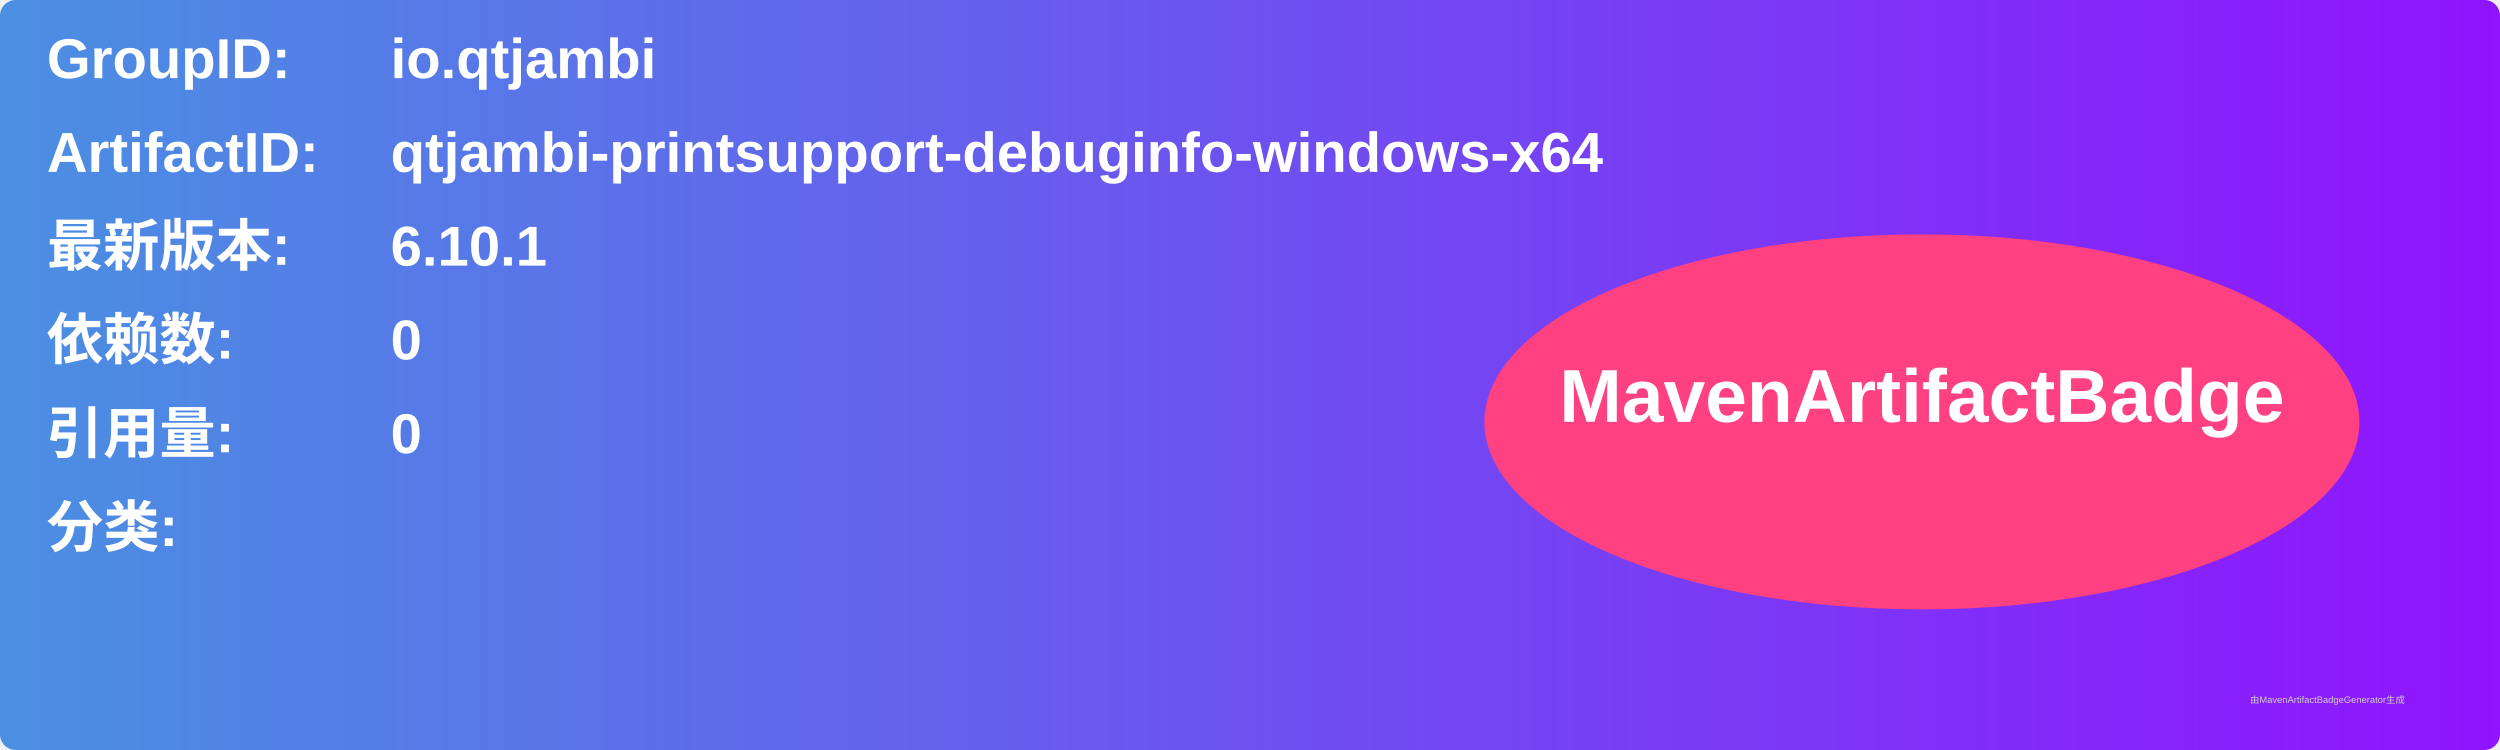
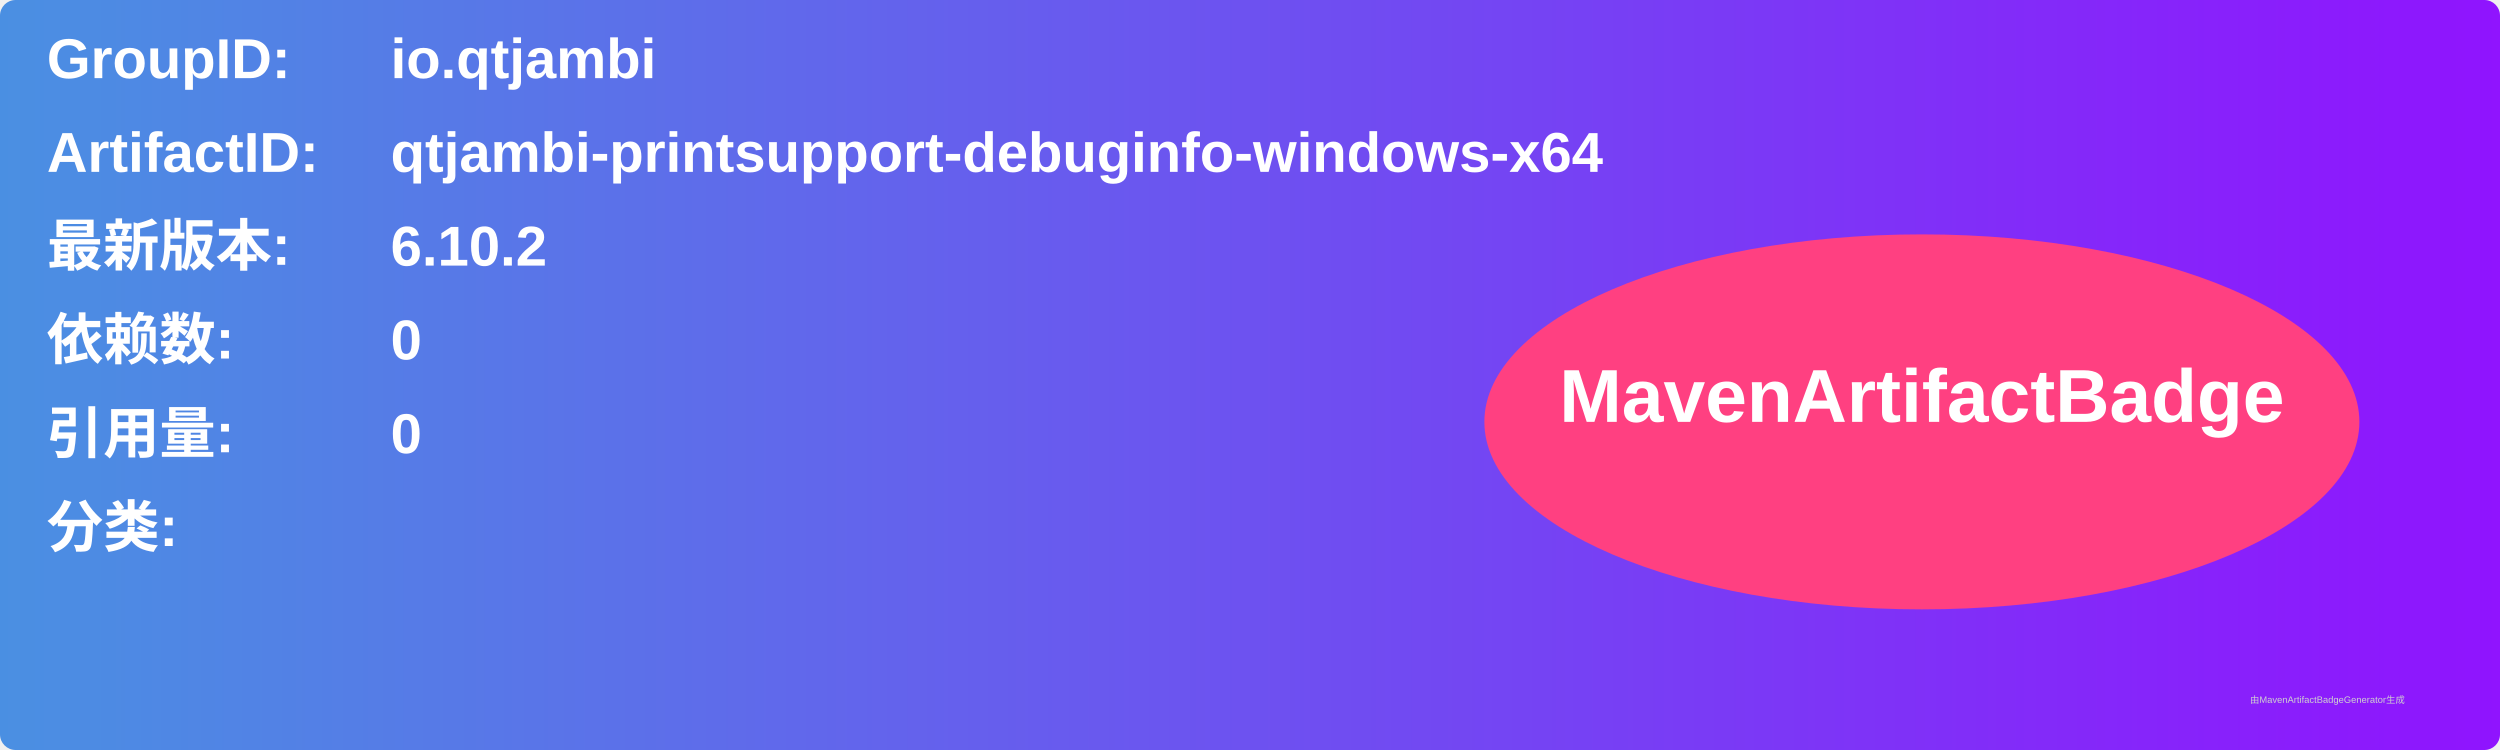
<svg xmlns="http://www.w3.org/2000/svg" width="800" height="240" viewBox="0 0 800 240">
  <linearGradient id="grad" x1="0%" y1="0%" x2="100%" y2="0%">
    <stop offset="0%" stop-color="#4a90e2" />
    <stop offset="100%" stop-color="#9013fe" />
  </linearGradient>
  <rect width="100%" height="100%" rx="5" ry="5" fill="url(#grad)" />
  <g transform="translate(15, 15)">
    <text x="0" y="10" font-family="Arial" font-size="18" fill="white" font-weight="bold" width="260">GroupID:</text>
    <text x="110" y="10" font-family="Arial" font-size="18" fill="white" font-weight="bold" width="460">io.qtjambi</text>
    <text x="0" y="40" font-family="Arial" font-size="18" fill="white" font-weight="bold" width="260">ArtifactID:</text>
    <text x="110" y="40" font-family="Arial" font-size="18" fill="white" font-weight="bold" width="460">qtjambi-printsupport-debuginfo-windows-x64</text>
    <text x="0" y="70" font-family="Arial" font-size="18" fill="white" font-weight="bold">最新版本:</text>
    <text x="110" y="70" font-family="Arial" font-size="18" fill="white" font-weight="bold">
-       <tspan font-weight="bold">6.10.1</tspan>
+       <tspan font-weight="bold">6.10.2</tspan>
    </text>
    <text x="0" y="100" font-family="Arial" font-size="18" fill="white" font-weight="bold">依赖数: </text>
    <text x="110" y="100" font-family="Arial" font-size="18" fill="white">
      <tspan font-weight="bold">0</tspan>
    </text>
    <text x="0" y="130" font-family="Arial" font-size="18" fill="white" font-weight="bold">引用量: </text>
    <text x="110" y="130" font-family="Arial" font-size="18" fill="white">
      <tspan font-weight="bold">0</tspan>
    </text>
    <text x="0" y="160" font-family="Arial" font-size="18" fill="white" font-weight="bold">分类:</text>
    <text x="10" y="190" font-family="Arial" font-size="10" fill="white">
      <tspan font-weight="bold" />
    </text>
    <ellipse cx="600" cy="120" rx="140" ry="60" fill="#ff4081" />
    <text x="600" y="120" text-anchor="middle" font-family="Arial" font-size="24" fill="white" font-weight="bold">MavenArtifactBadge</text>
  </g>
  <text x="720" y="225" font-family="Arial" font-size="3" fill="#d0d0d0">由MavenArtifactBadgeGenerator生成</text>
</svg>
